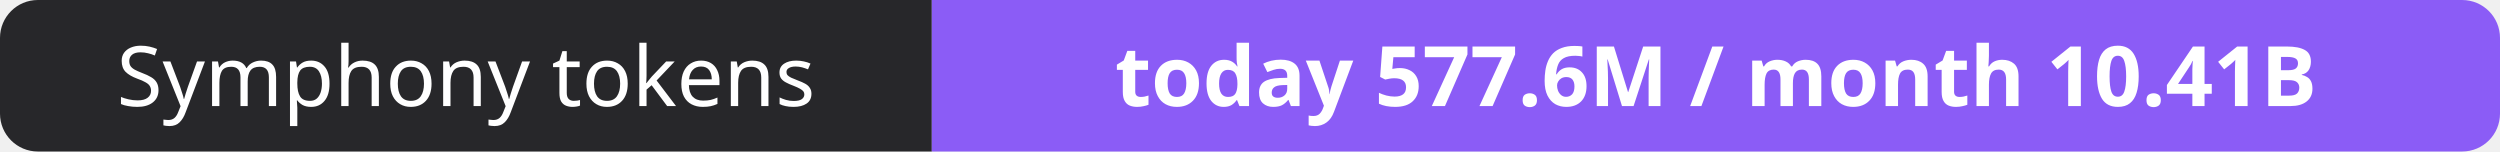
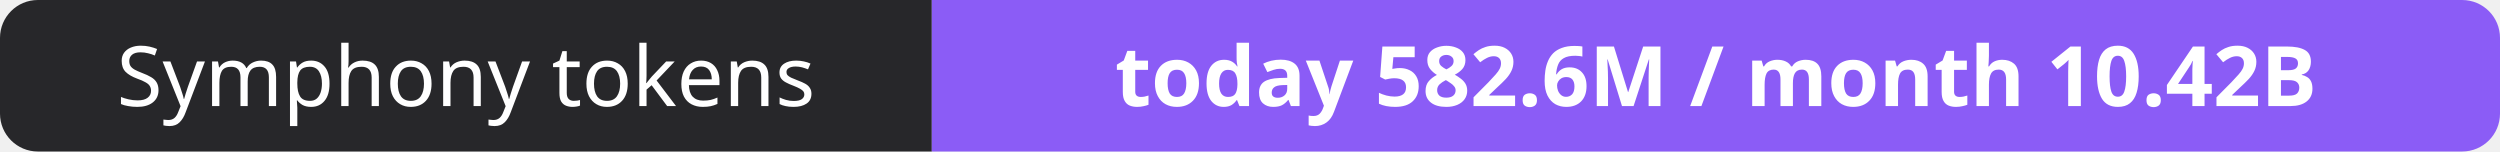
- <svg xmlns="http://www.w3.org/2000/svg" width="330" height="20" role="img" aria-label="Symphony tokens: today 577.6M / month 10.41B">
+ <svg xmlns="http://www.w3.org/2000/svg" width="330" height="20" role="img" aria-label="Symphony tokens: today 582.6M / month 10.42B">
  <clipPath id="r">
    <rect width="330" height="20" rx="5" fill="#fff" />
  </clipPath>
  <g clip-path="url(#r)">
    <rect width="123" height="20" fill="#27272a" />
    <rect x="123" width="207" height="20" fill="#8b5cf6" />
  </g>
  <g fill="#fff" text-anchor="middle" font-family="Verdana,Geneva,sans-serif" font-size="11">
    <text x="61.5" y="14">Symphony tokens</text>
-     <text x="226.5" y="14" font-weight="700">today 577.6M / month 10.41B</text>
+     <text x="226.5" y="14" font-weight="700">today 582.6M / month 10.42B</text>
  </g>
</svg>
